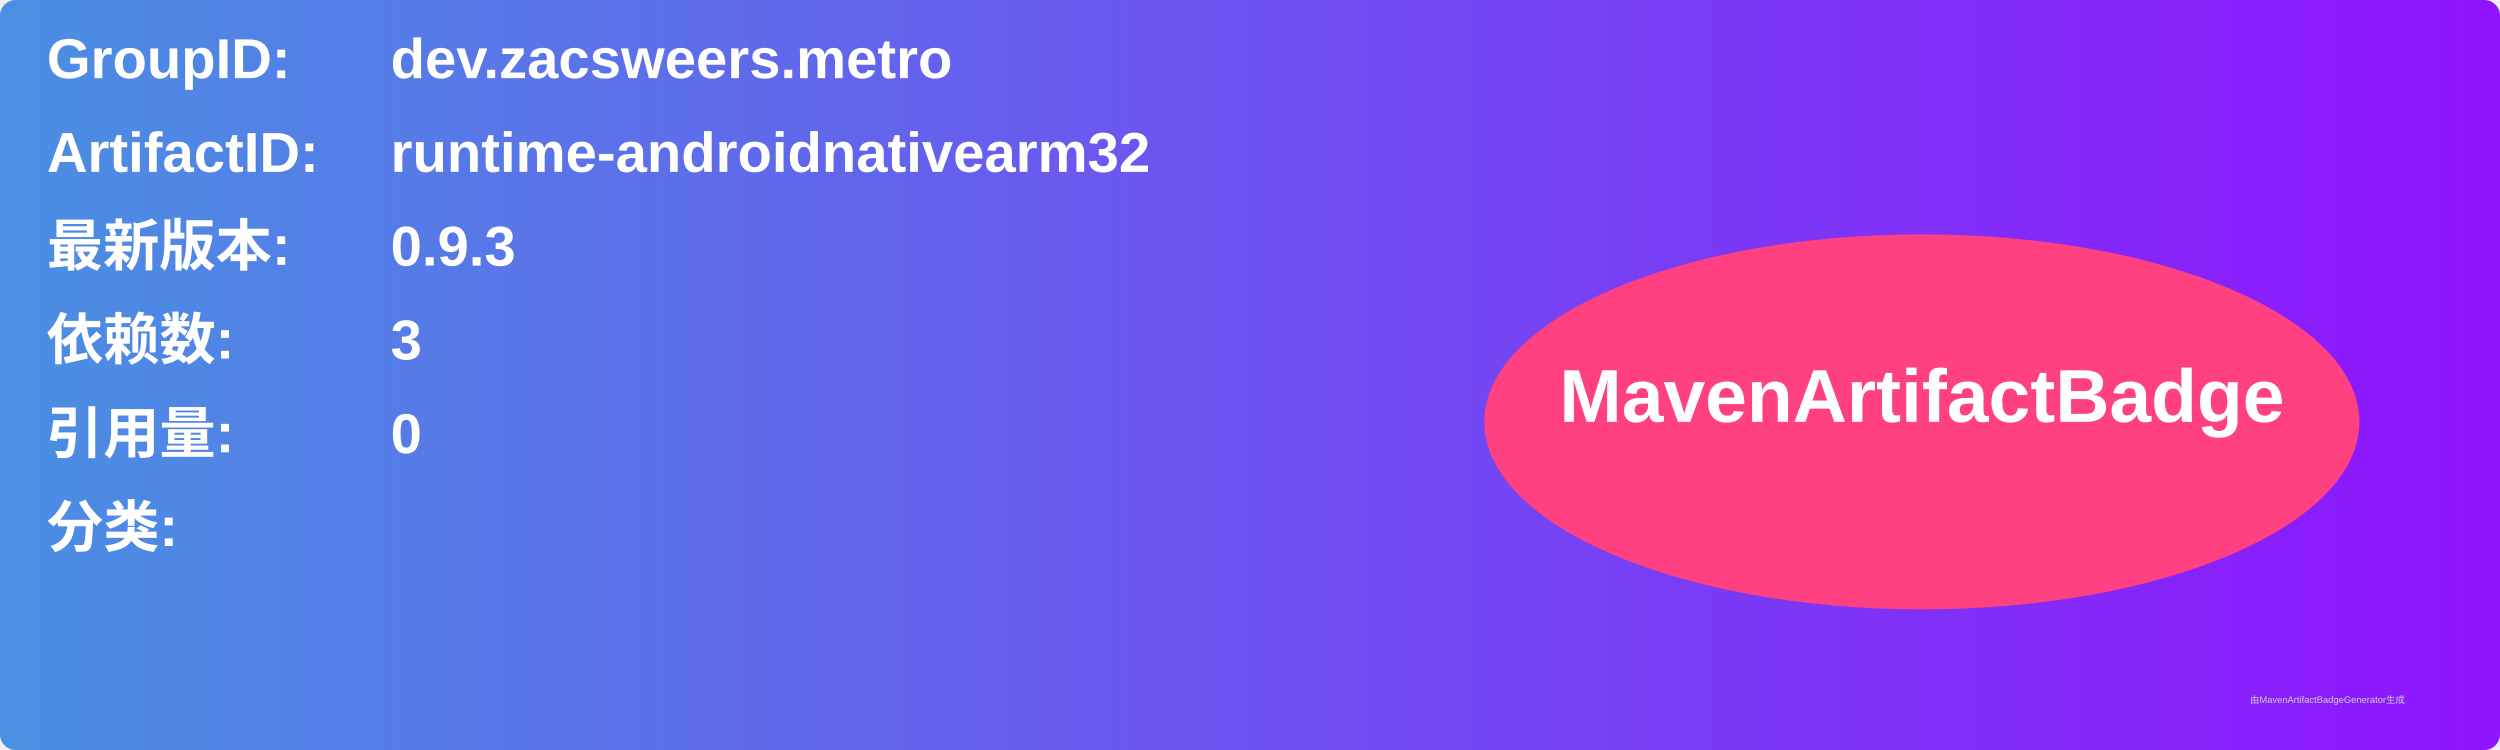
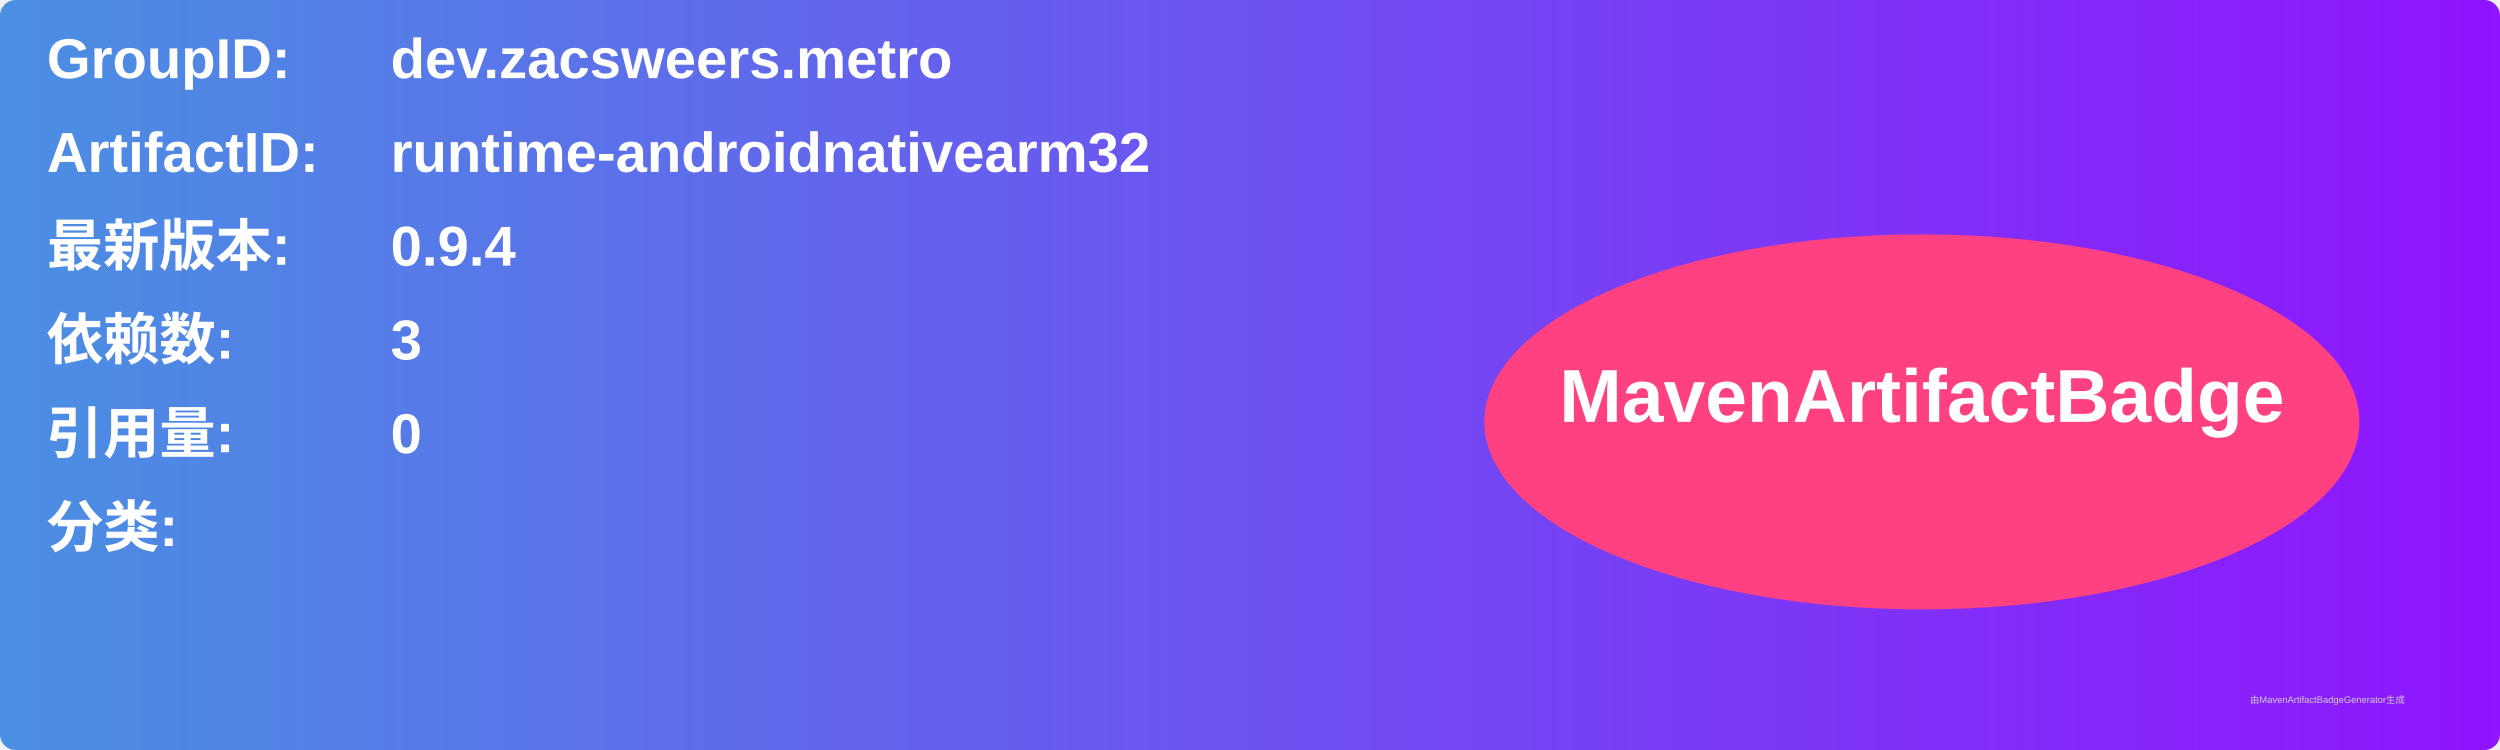
<svg xmlns="http://www.w3.org/2000/svg" width="800" height="240" viewBox="0 0 800 240">
  <linearGradient id="grad" x1="0%" y1="0%" x2="100%" y2="0%">
    <stop offset="0%" stop-color="#4a90e2" />
    <stop offset="100%" stop-color="#9013fe" />
  </linearGradient>
  <rect width="100%" height="100%" rx="5" ry="5" fill="url(#grad)" />
  <g transform="translate(15, 15)">
    <text x="0" y="10" font-family="Arial" font-size="18" fill="white" font-weight="bold" width="260">GroupID:</text>
    <text x="110" y="10" font-family="Arial" font-size="18" fill="white" font-weight="bold" width="460">dev.zacsweers.metro</text>
    <text x="0" y="40" font-family="Arial" font-size="18" fill="white" font-weight="bold" width="260">ArtifactID:</text>
    <text x="110" y="40" font-family="Arial" font-size="18" fill="white" font-weight="bold" width="460">runtime-androidnativearm32</text>
    <text x="0" y="70" font-family="Arial" font-size="18" fill="white" font-weight="bold">最新版本:</text>
    <text x="110" y="70" font-family="Arial" font-size="18" fill="white" font-weight="bold">
-       <tspan font-weight="bold">0.9.3</tspan>
+       <tspan font-weight="bold">0.9.4</tspan>
    </text>
    <text x="0" y="100" font-family="Arial" font-size="18" fill="white" font-weight="bold">依赖数: </text>
    <text x="110" y="100" font-family="Arial" font-size="18" fill="white">
      <tspan font-weight="bold">3</tspan>
    </text>
    <text x="0" y="130" font-family="Arial" font-size="18" fill="white" font-weight="bold">引用量: </text>
    <text x="110" y="130" font-family="Arial" font-size="18" fill="white">
      <tspan font-weight="bold">0</tspan>
    </text>
    <text x="0" y="160" font-family="Arial" font-size="18" fill="white" font-weight="bold">分类:</text>
    <text x="10" y="190" font-family="Arial" font-size="10" fill="white">
      <tspan font-weight="bold" />
    </text>
    <ellipse cx="600" cy="120" rx="140" ry="60" fill="#ff4081" />
    <text x="600" y="120" text-anchor="middle" font-family="Arial" font-size="24" fill="white" font-weight="bold">MavenArtifactBadge</text>
  </g>
  <text x="720" y="225" font-family="Arial" font-size="3" fill="#d0d0d0">由MavenArtifactBadgeGenerator生成</text>
</svg>
